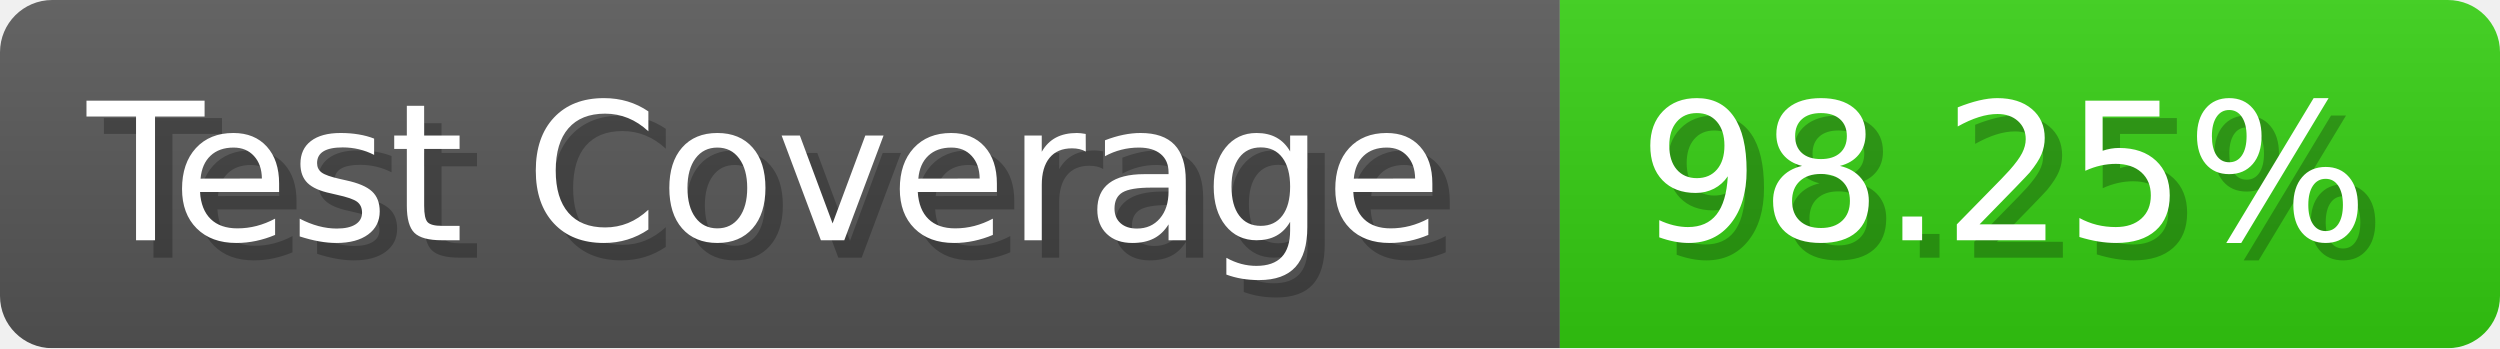
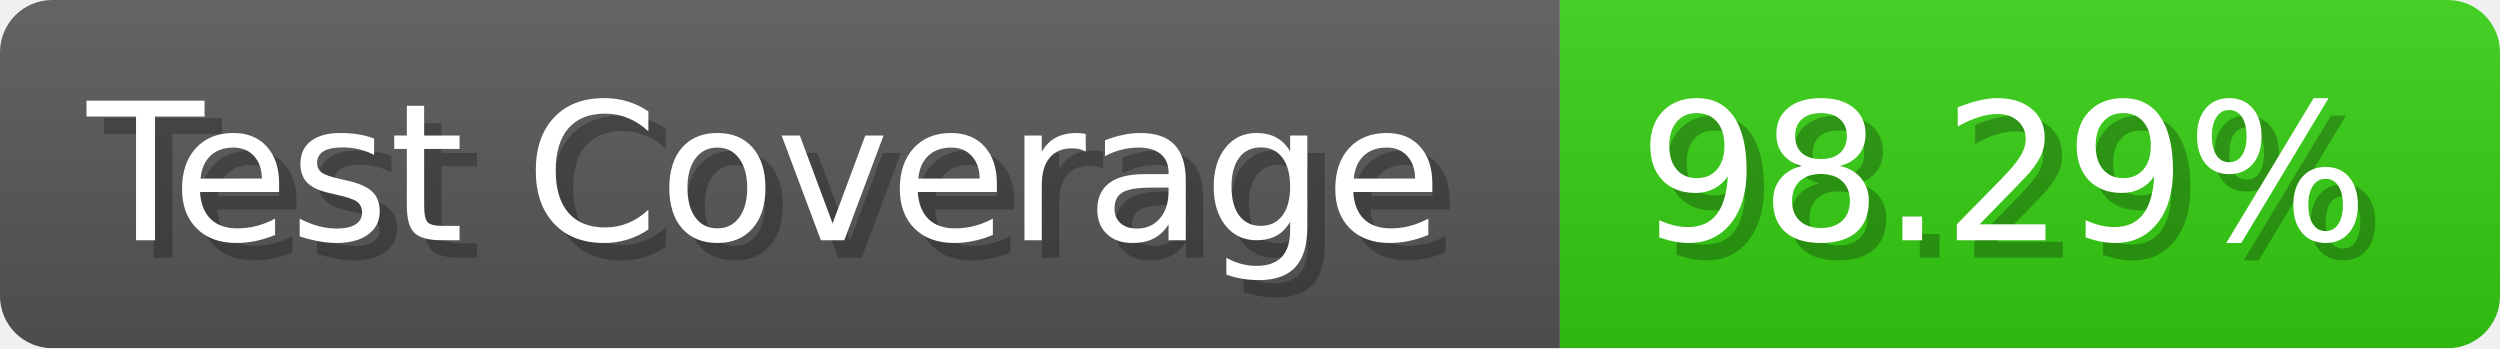
- <svg xmlns="http://www.w3.org/2000/svg" width="143.6" height="20" viewBox="0 0 1436 200" role="img" aria-label="Test Coverage: 98.25%">
+ <svg xmlns="http://www.w3.org/2000/svg" width="143.6" height="20" viewBox="0 0 1436 200" role="img" aria-label="Test Coverage: 98.29%">
  <linearGradient id="a" x2="0" y2="100%">
    <stop offset="0" stop-opacity=".1" stop-color="#EEE" />
    <stop offset="1" stop-opacity=".1" />
  </linearGradient>
  <mask id="m">
    <rect width="1436" height="200" rx="30" fill="#FFF" />
  </mask>
  <g mask="url(#m)">
    <rect width="896" height="200" fill="#555" />
    <rect width="540" height="200" fill="#3C1" x="896" />
    <rect width="1436" height="200" fill="url(#a)" />
  </g>
  <g aria-hidden="true" fill="#fff" text-anchor="start" font-family="Verdana,DejaVu Sans,sans-serif" font-size="110">
    <text x="60" y="148" textLength="796" fill="#000" opacity="0.25">Test Coverage</text>
    <text x="50" y="138" textLength="796">Test Coverage</text>
-     <text x="951" y="148" textLength="440" fill="#000" opacity="0.25">98.25%</text>
-     <text x="941" y="138" textLength="440">98.25%</text>
+     <text x="951" y="148" textLength="440" fill="#000" opacity="0.25">98.29%</text>
+     <text x="941" y="138" textLength="440">98.29%</text>
  </g>
</svg>
